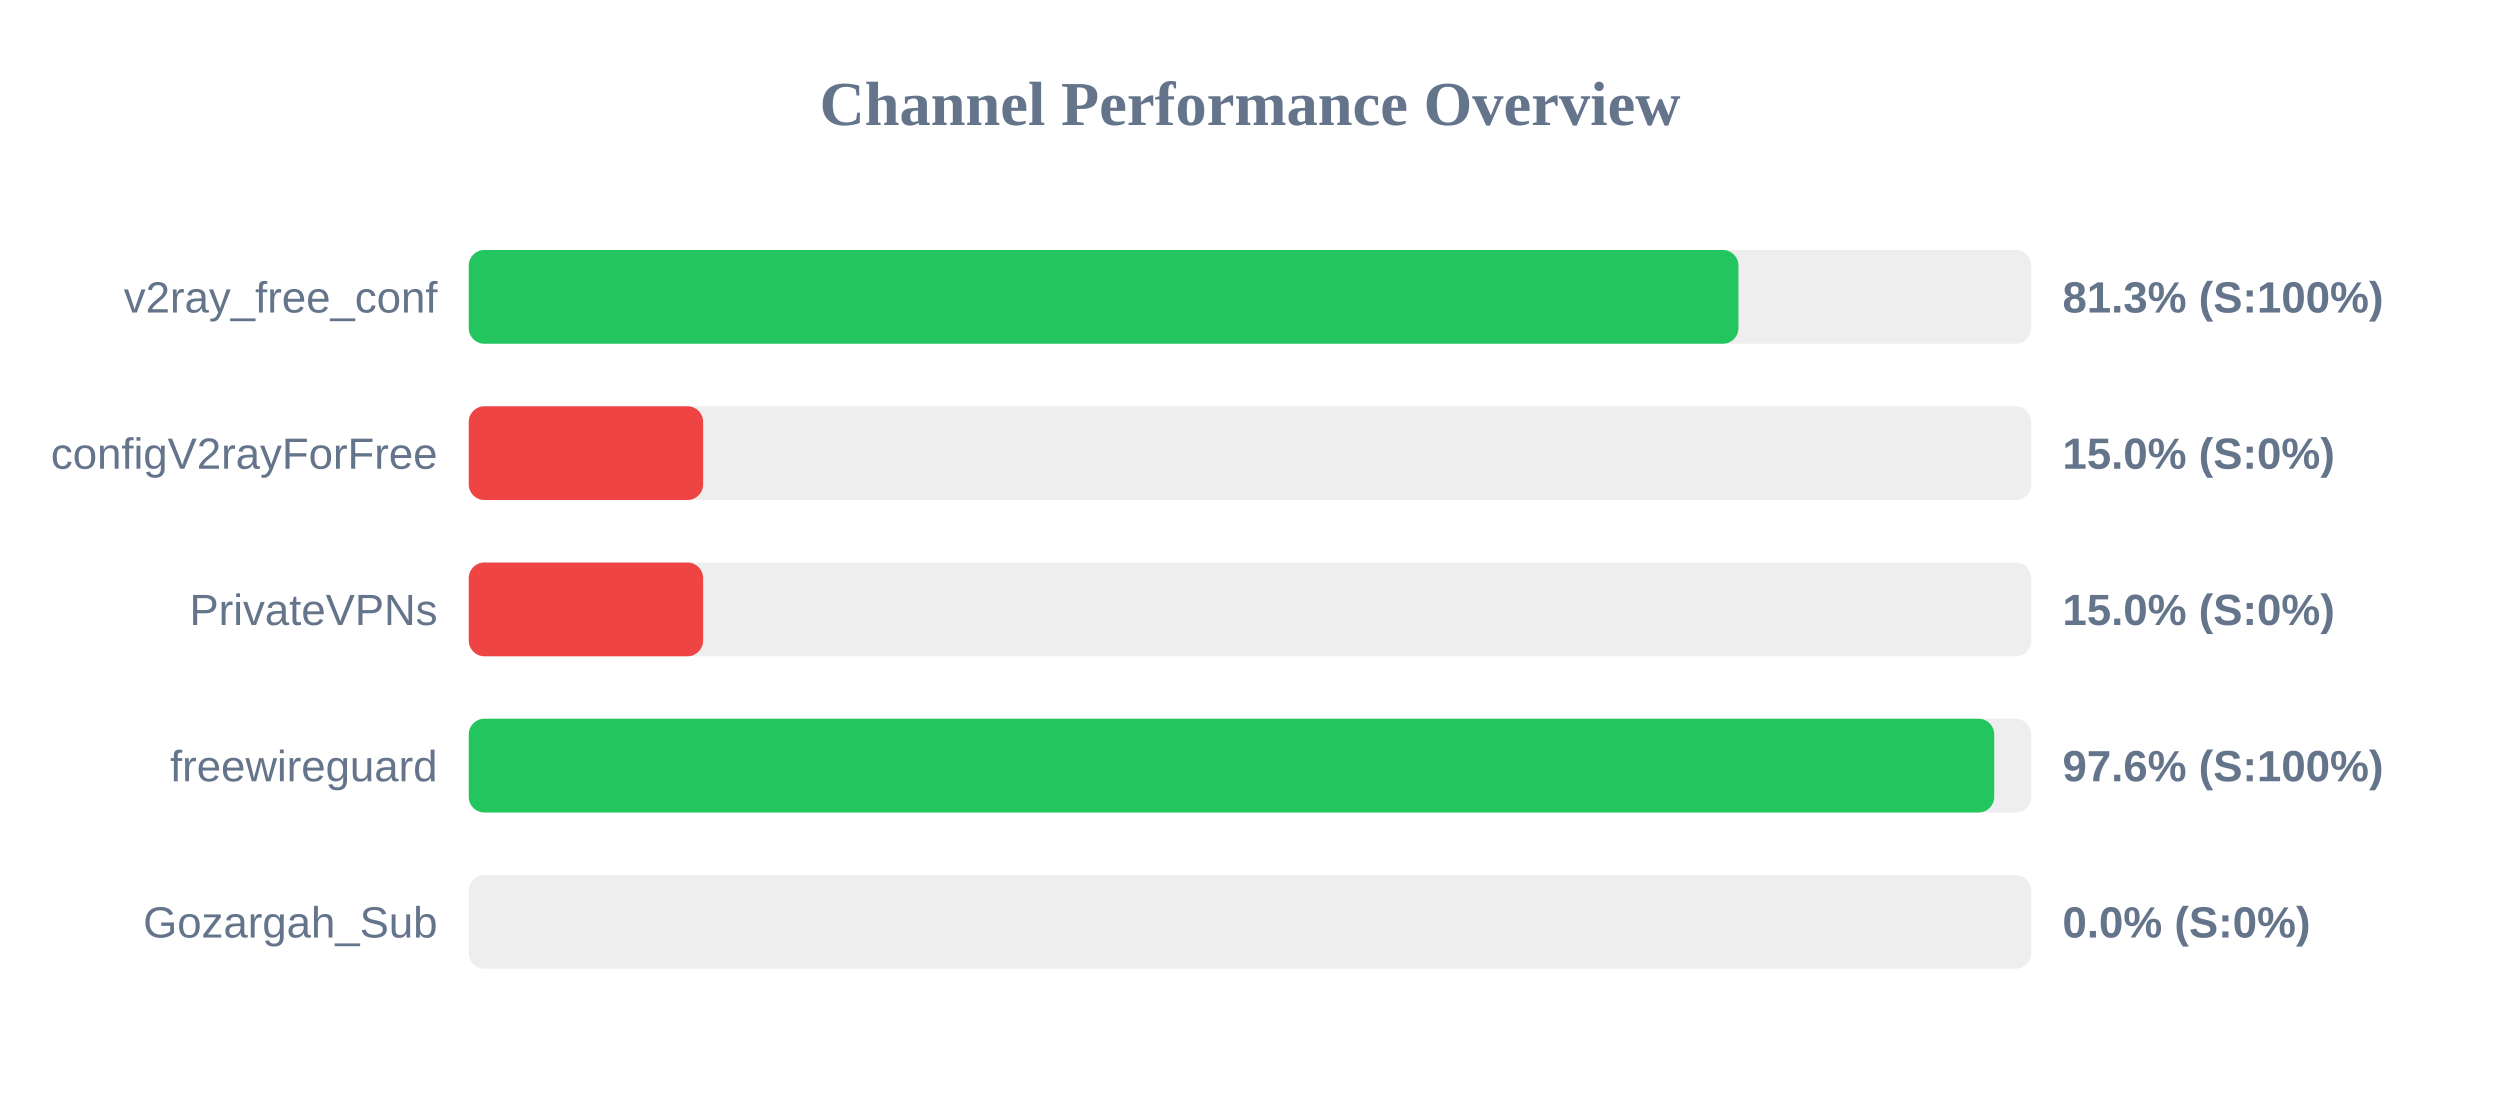
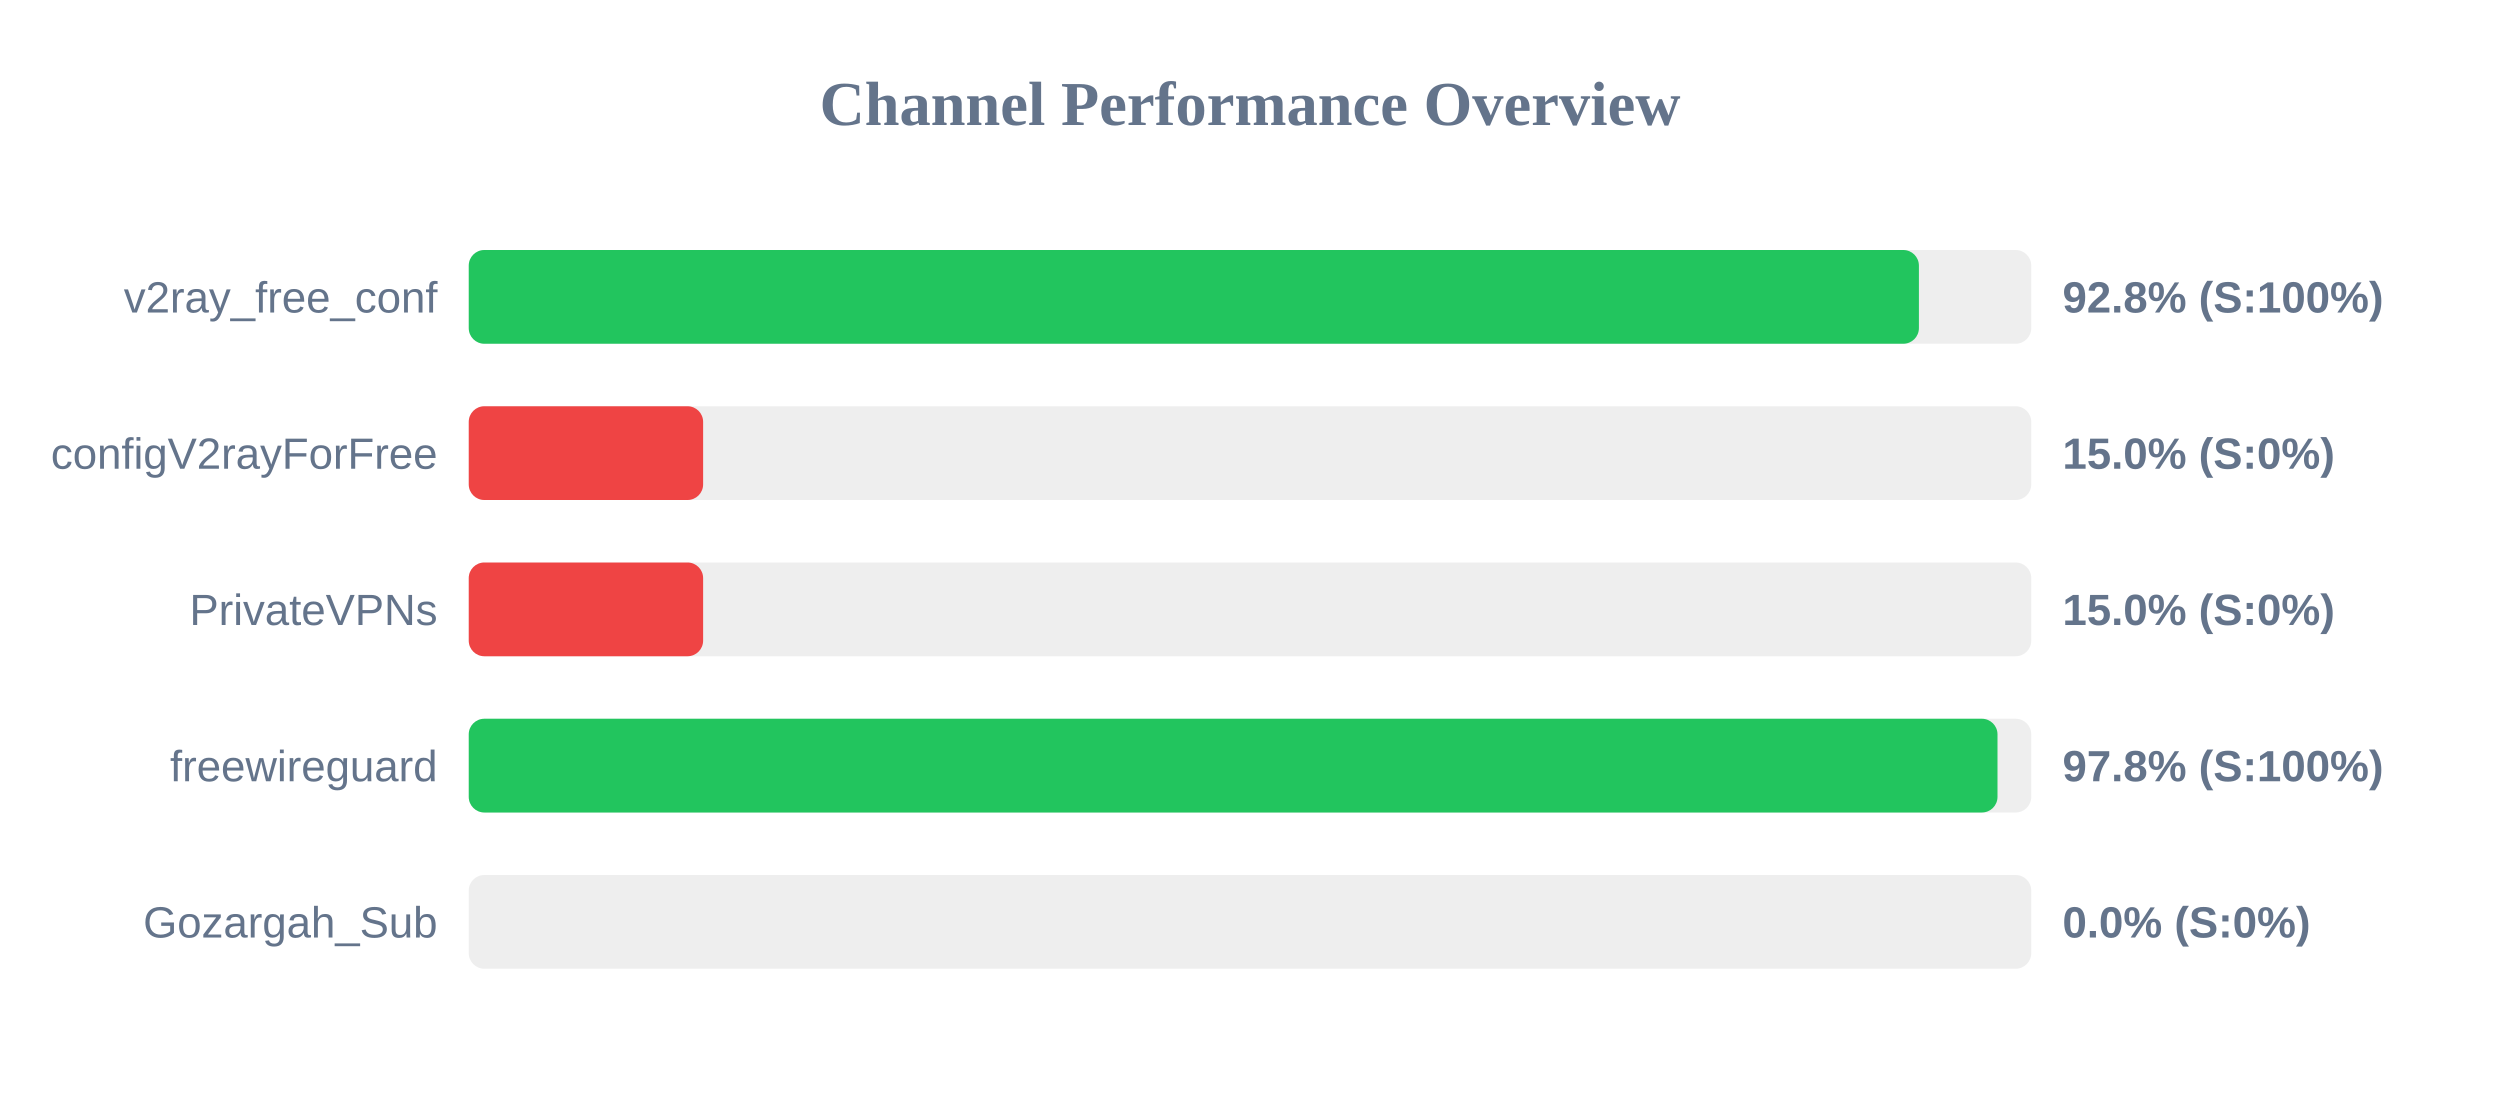
<svg xmlns="http://www.w3.org/2000/svg" width="800" height="350" version="1.1">
  <style>
        .row { font: 14px Arial; fill: #64748b; }
        .score { font: bold 14px Arial; fill: #64748b; }
    </style>
  <text x="400" y="40" text-anchor="middle" font-size="20px" font-weight="bold" fill="#64748b">Channel Performance Overview</text>
  <rect x="150" y="80" width="500" height="30" fill="#eee" rx="5" />
-   <rect x="150" y="80" width="406.3" height="30" fill="#22c55e" rx="5" />
+   <rect x="150" y="80" width="464.05" height="30" fill="#22c55e" rx="5" />
  <text x="140" y="100" text-anchor="end" class="row">v2ray_free_conf</text>
-   <text x="660" y="100" text-anchor="start" class="score">81.3% (S:100%)</text>
+   <text x="660" y="100" text-anchor="start" class="score">92.8% (S:100%)</text>
  <rect x="150" y="130" width="500" height="30" fill="#eee" rx="5" />
  <rect x="150" y="130" width="75.0" height="30" fill="#ef4444" rx="5" />
  <text x="140" y="150" text-anchor="end" class="row">configV2rayForFree</text>
  <text x="660" y="150" text-anchor="start" class="score">15.0% (S:0%)</text>
  <rect x="150" y="180" width="500" height="30" fill="#eee" rx="5" />
  <rect x="150" y="180" width="75.0" height="30" fill="#ef4444" rx="5" />
  <text x="140" y="200" text-anchor="end" class="row">PrivateVPNs</text>
  <text x="660" y="200" text-anchor="start" class="score">15.0% (S:0%)</text>
  <rect x="150" y="230" width="500" height="30" fill="#eee" rx="5" />
-   <rect x="150" y="230" width="488.15" height="30" fill="#22c55e" rx="5" />
+   <rect x="150" y="230" width="489.2" height="30" fill="#22c55e" rx="5" />
  <text x="140" y="250" text-anchor="end" class="row">freewireguard</text>
-   <text x="660" y="250" text-anchor="start" class="score">97.6% (S:100%)</text>
+   <text x="660" y="250" text-anchor="start" class="score">97.8% (S:100%)</text>
  <rect x="150" y="280" width="500" height="30" fill="#eee" rx="5" />
  <rect x="150" y="280" width="0.0" height="30" fill="#ef4444" rx="5" />
  <text x="140" y="300" text-anchor="end" class="row">Gozargah_Sub</text>
  <text x="660" y="300" text-anchor="start" class="score">0.0% (S:0%)</text>
</svg>
